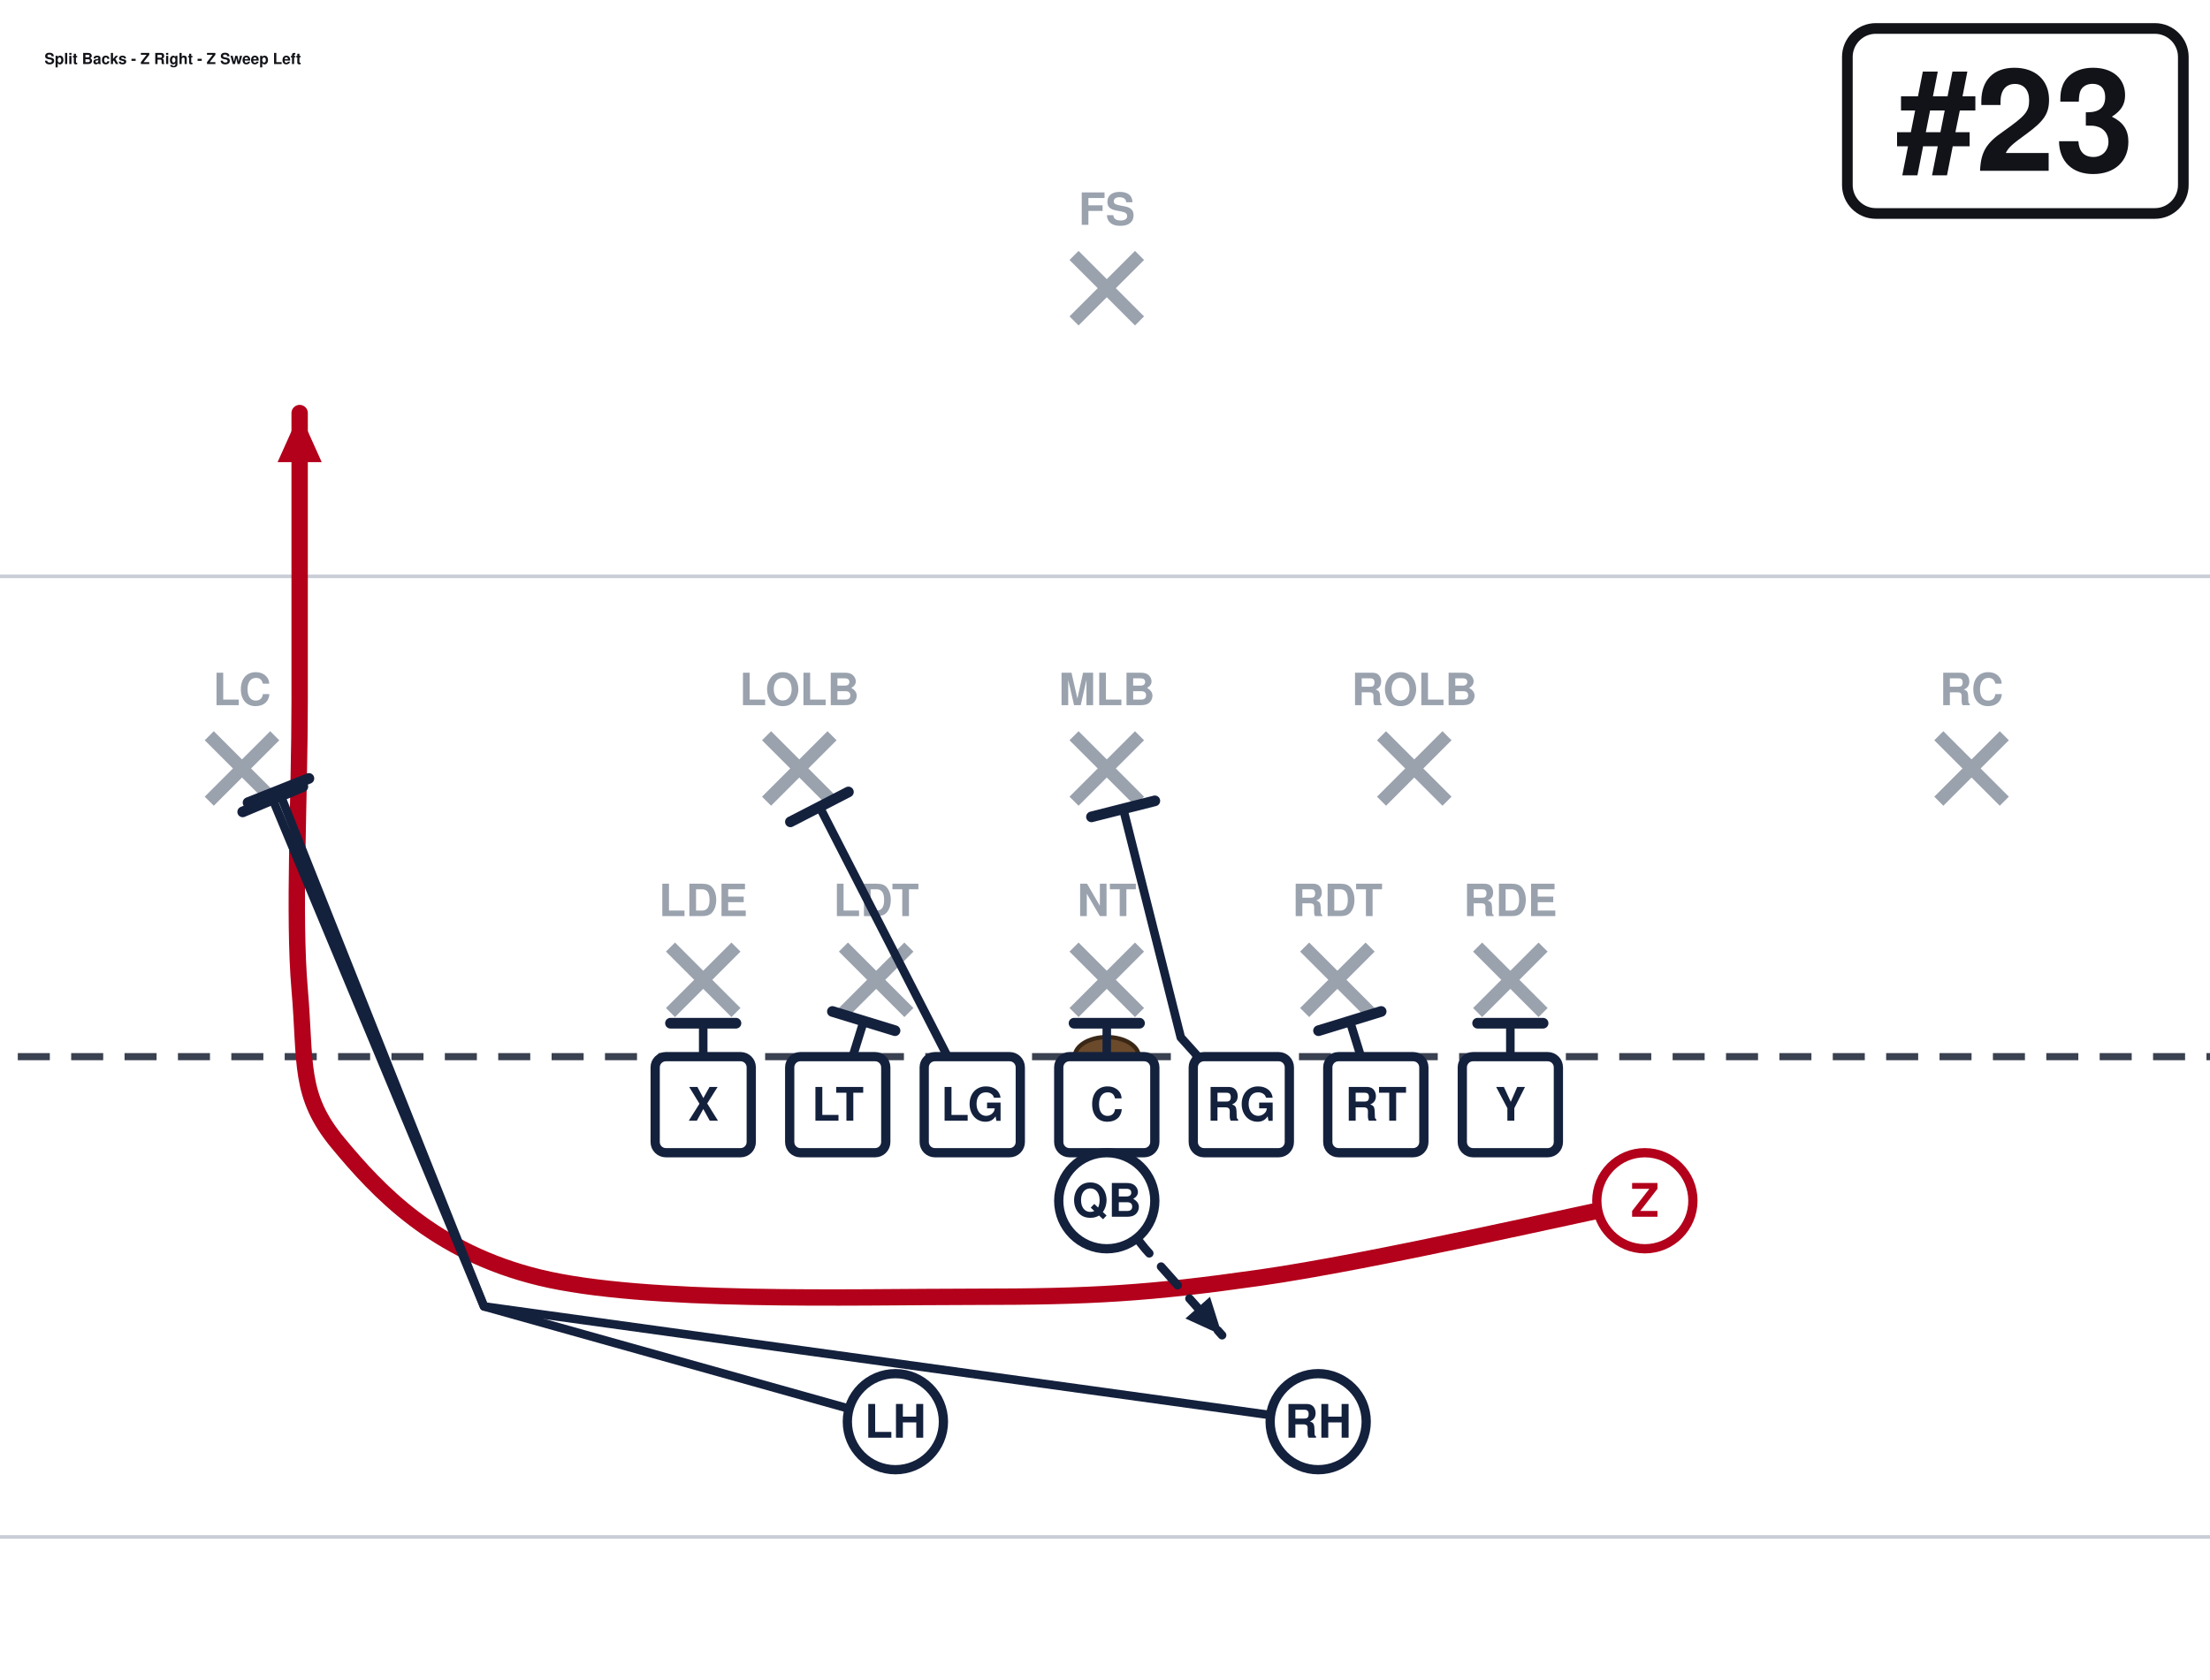
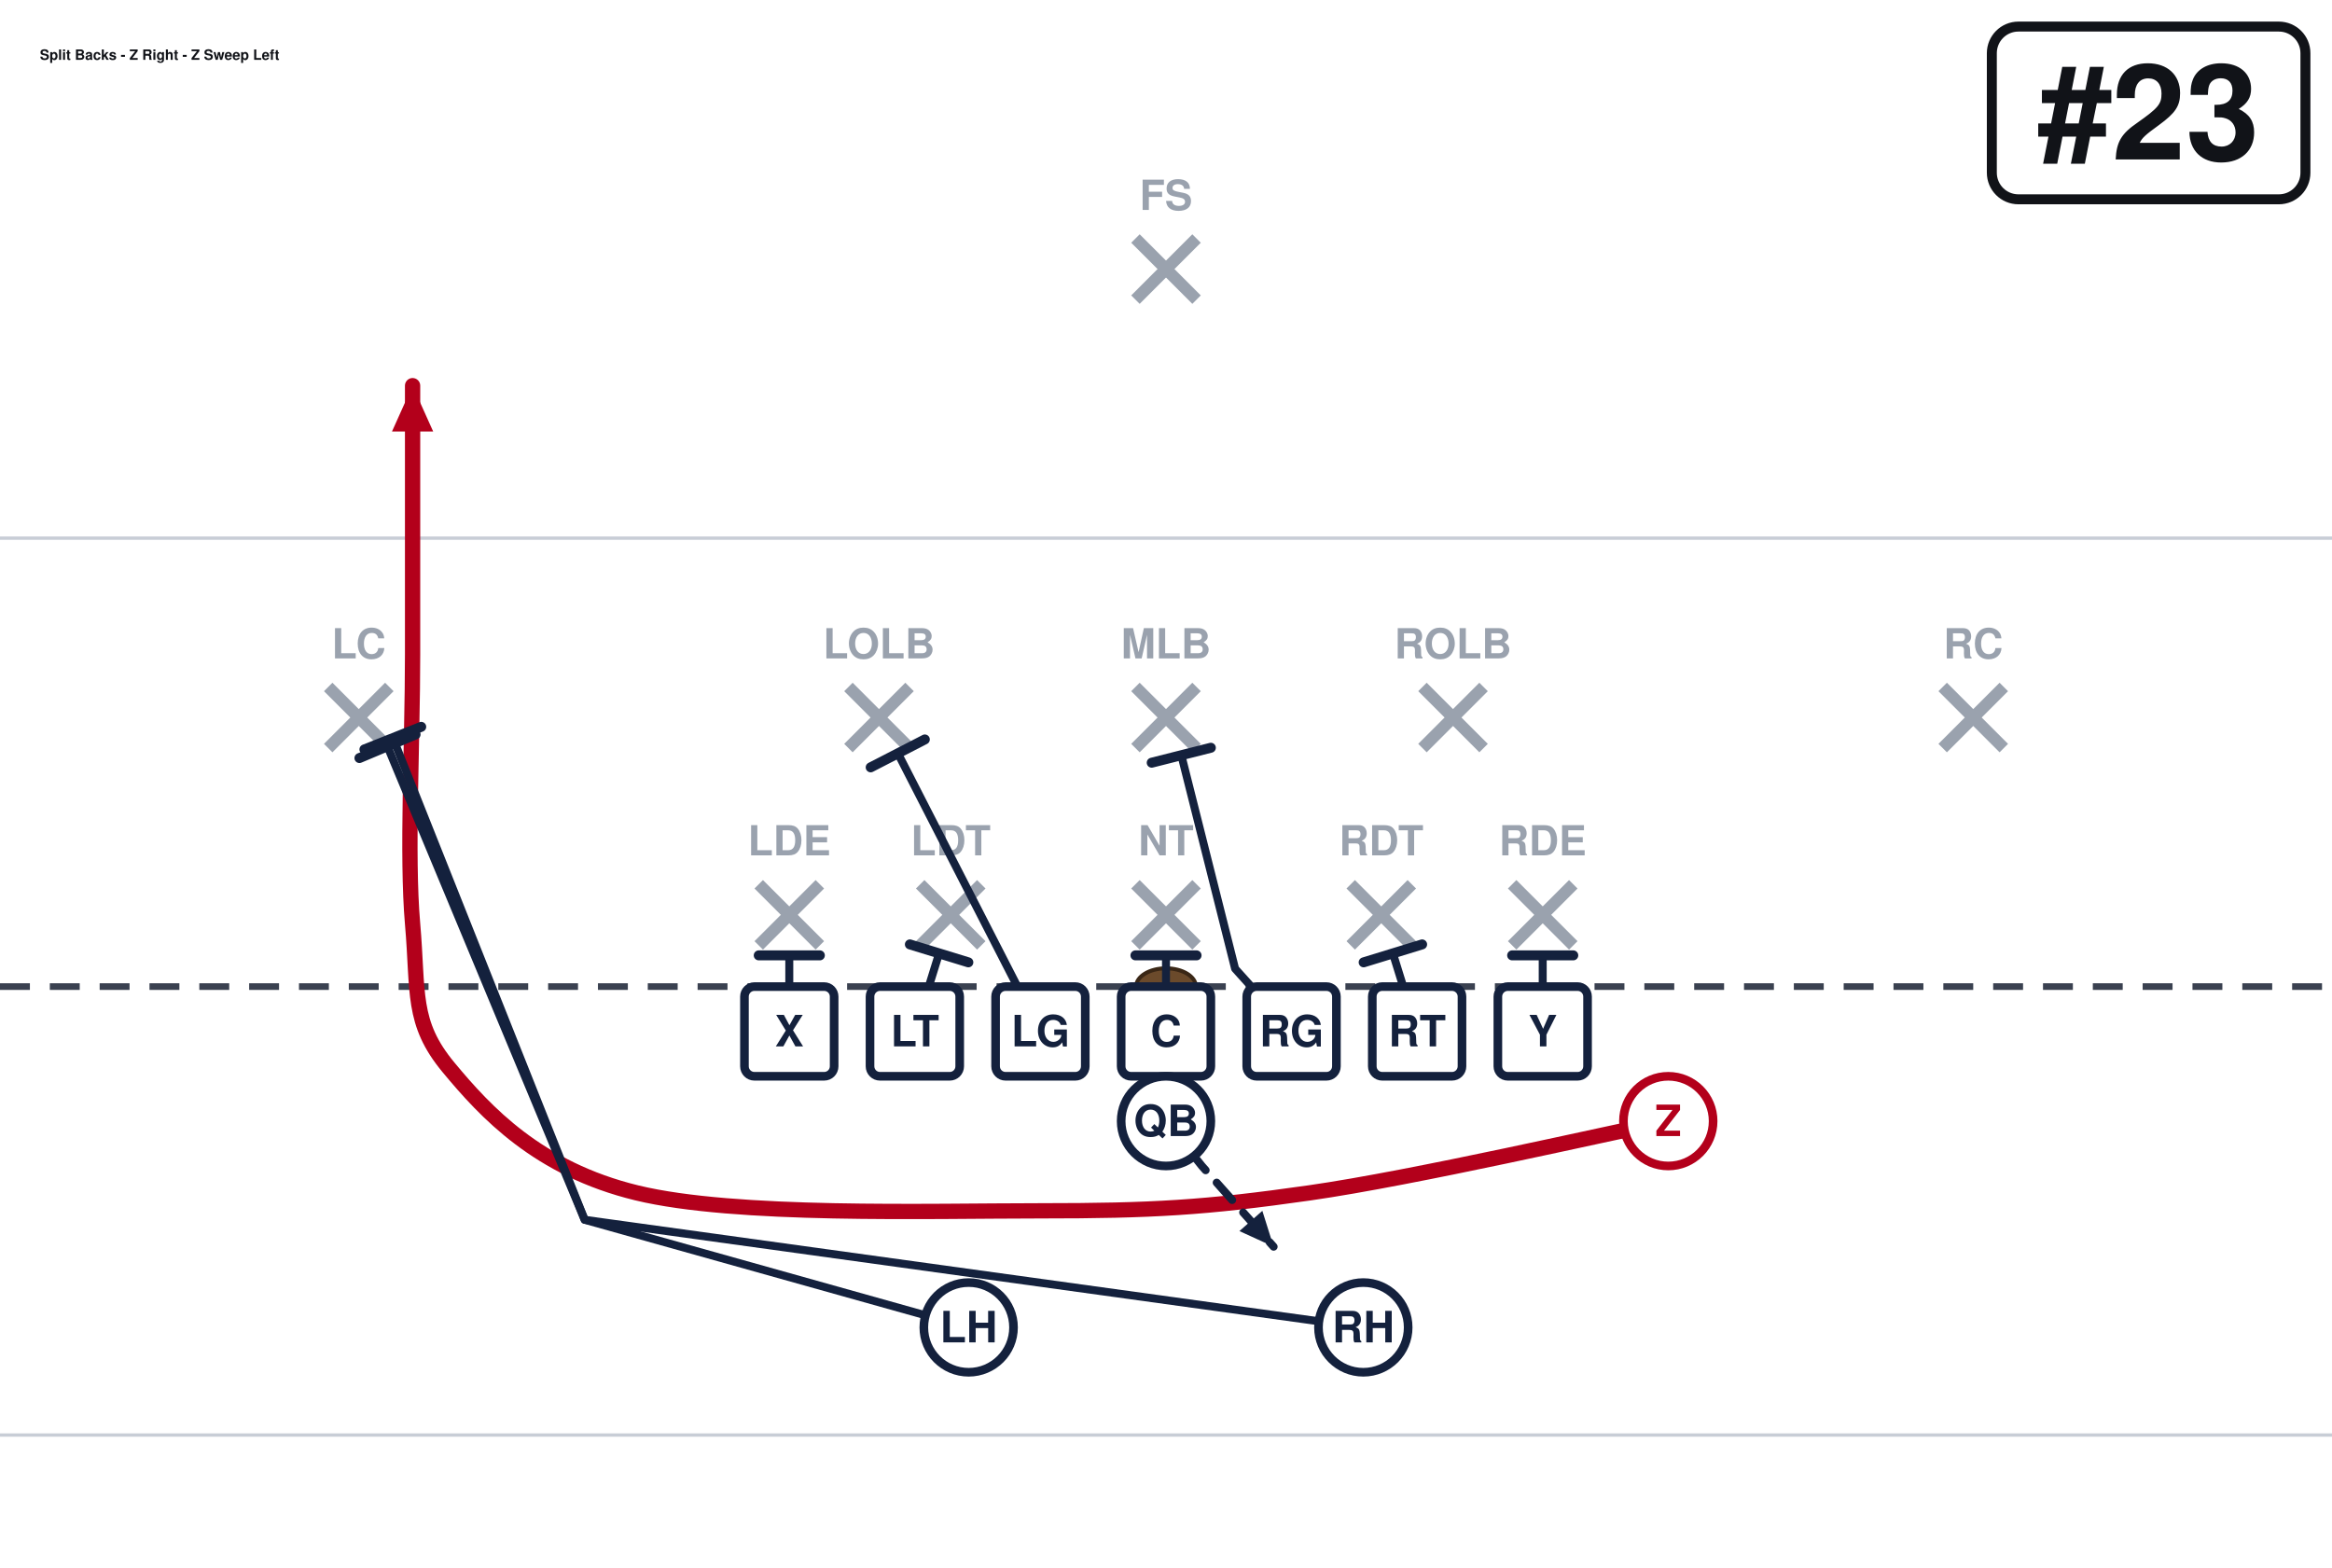
- <svg xmlns="http://www.w3.org/2000/svg" width="621" height="472" viewBox="40 27 621 472" font-family="Segoe UI, Helvetica, Arial, sans-serif" role="img">
+ <svg xmlns="http://www.w3.org/2000/svg" width="702" height="472" viewBox="0 27 702 472" font-family="Segoe UI, Helvetica, Arial, sans-serif" role="img">
  <rect x="0" y="0" width="702" height="513" fill="#ffffff" />
  <line x1="0" y1="459.0" x2="702" y2="459.0" stroke="#c8cdd6" stroke-width="1" />
  <line x1="0" y1="189.0" x2="702" y2="189.0" stroke="#c8cdd6" stroke-width="1" />
  <line x1="0" y1="324.0" x2="702" y2="324.0" stroke="#3a4150" stroke-width="2" stroke-dasharray="9 6" />
  <ellipse cx="351.0" cy="324.0" rx="9" ry="5.5" fill="#6b4a2b" stroke="#3a2716" stroke-width="1.2" />
  <line x1="228.4" y1="293.2" x2="246.8" y2="311.6" stroke="#9aa2ae" stroke-width="3.6" />
  <line x1="246.8" y1="293.2" x2="228.4" y2="311.6" stroke="#9aa2ae" stroke-width="3.6" />
  <text x="237.6" y="284.5" text-anchor="middle" font-size="12.5" fill="#9aa2ae" font-weight="600">LDE</text>
  <line x1="277.0" y1="293.2" x2="295.4" y2="311.6" stroke="#9aa2ae" stroke-width="3.6" />
  <line x1="295.4" y1="293.2" x2="277.0" y2="311.6" stroke="#9aa2ae" stroke-width="3.6" />
  <text x="286.2" y="284.5" text-anchor="middle" font-size="12.5" fill="#9aa2ae" font-weight="600">LDT</text>
  <line x1="341.8" y1="293.2" x2="360.2" y2="311.6" stroke="#9aa2ae" stroke-width="3.6" />
  <line x1="360.2" y1="293.2" x2="341.8" y2="311.6" stroke="#9aa2ae" stroke-width="3.6" />
  <text x="351.0" y="284.5" text-anchor="middle" font-size="12.5" fill="#9aa2ae" font-weight="600">NT</text>
  <line x1="406.6" y1="293.2" x2="425.0" y2="311.6" stroke="#9aa2ae" stroke-width="3.6" />
  <line x1="425.0" y1="293.2" x2="406.6" y2="311.6" stroke="#9aa2ae" stroke-width="3.6" />
  <text x="415.8" y="284.5" text-anchor="middle" font-size="12.5" fill="#9aa2ae" font-weight="600">RDT</text>
  <line x1="455.2" y1="293.2" x2="473.6" y2="311.6" stroke="#9aa2ae" stroke-width="3.6" />
  <line x1="473.6" y1="293.2" x2="455.2" y2="311.6" stroke="#9aa2ae" stroke-width="3.6" />
  <text x="464.4" y="284.5" text-anchor="middle" font-size="12.5" fill="#9aa2ae" font-weight="600">RDE</text>
  <line x1="255.4" y1="233.8" x2="273.8" y2="252.2" stroke="#9aa2ae" stroke-width="3.6" />
  <line x1="273.8" y1="233.8" x2="255.4" y2="252.2" stroke="#9aa2ae" stroke-width="3.6" />
  <text x="264.6" y="225.2" text-anchor="middle" font-size="12.5" fill="#9aa2ae" font-weight="600">LOLB</text>
  <line x1="341.8" y1="233.8" x2="360.2" y2="252.2" stroke="#9aa2ae" stroke-width="3.6" />
  <line x1="360.2" y1="233.8" x2="341.8" y2="252.2" stroke="#9aa2ae" stroke-width="3.6" />
  <text x="351.0" y="225.2" text-anchor="middle" font-size="12.5" fill="#9aa2ae" font-weight="600">MLB</text>
  <line x1="428.2" y1="233.8" x2="446.6" y2="252.2" stroke="#9aa2ae" stroke-width="3.6" />
  <line x1="446.6" y1="233.8" x2="428.2" y2="252.2" stroke="#9aa2ae" stroke-width="3.6" />
  <text x="437.4" y="225.2" text-anchor="middle" font-size="12.5" fill="#9aa2ae" font-weight="600">ROLB</text>
  <line x1="98.8" y1="233.8" x2="117.2" y2="252.2" stroke="#9aa2ae" stroke-width="3.6" />
  <line x1="117.2" y1="233.8" x2="98.8" y2="252.2" stroke="#9aa2ae" stroke-width="3.6" />
  <text x="108.0" y="225.2" text-anchor="middle" font-size="12.5" fill="#9aa2ae" font-weight="600">LC</text>
  <line x1="584.8" y1="233.8" x2="603.2" y2="252.2" stroke="#9aa2ae" stroke-width="3.6" />
  <line x1="603.2" y1="233.8" x2="584.8" y2="252.2" stroke="#9aa2ae" stroke-width="3.6" />
  <text x="594.0" y="225.2" text-anchor="middle" font-size="12.5" fill="#9aa2ae" font-weight="600">RC</text>
  <line x1="341.8" y1="98.8" x2="360.2" y2="117.2" stroke="#9aa2ae" stroke-width="3.6" />
  <line x1="360.2" y1="98.8" x2="341.8" y2="117.2" stroke="#9aa2ae" stroke-width="3.6" />
  <text x="351.0" y="90.2" text-anchor="middle" font-size="12.5" fill="#9aa2ae" font-weight="600">FS</text>
  <path d="M237.6,337.5 L237.6,314.6" fill="none" stroke="#14213d" stroke-width="2.4" stroke-linecap="round" stroke-linejoin="round" />
  <line x1="228.4" y1="314.6" x2="246.8" y2="314.6" stroke="#14213d" stroke-width="3.0" stroke-linecap="round" />
  <path d="M275.4,337.5 L282.7,314.0" fill="none" stroke="#14213d" stroke-width="2.4" stroke-linecap="round" stroke-linejoin="round" />
  <line x1="273.9" y1="311.3" x2="291.5" y2="316.7" stroke="#14213d" stroke-width="3.0" stroke-linecap="round" />
  <path d="M313.2,337.5 L270.3,253.8" fill="none" stroke="#14213d" stroke-width="2.4" stroke-linecap="round" stroke-linejoin="round" />
  <line x1="262.1" y1="258.0" x2="278.4" y2="249.6" stroke="#14213d" stroke-width="3.0" stroke-linecap="round" />
  <path d="M351.0,337.5 L351.0,314.6" fill="none" stroke="#14213d" stroke-width="2.4" stroke-linecap="round" stroke-linejoin="round" />
  <line x1="341.8" y1="314.6" x2="360.2" y2="314.6" stroke="#14213d" stroke-width="3.0" stroke-linecap="round" />
  <path d="M388.8,337.5 L371.8,318.6 L355.6,254.3" fill="none" stroke="#14213d" stroke-width="2.4" stroke-linecap="round" stroke-linejoin="round" />
  <line x1="346.7" y1="256.6" x2="364.5" y2="252.1" stroke="#14213d" stroke-width="3.0" stroke-linecap="round" />
  <path d="M426.6,337.5 L419.3,314.0" fill="none" stroke="#14213d" stroke-width="2.4" stroke-linecap="round" stroke-linejoin="round" />
  <line x1="410.5" y1="316.7" x2="428.1" y2="311.3" stroke="#14213d" stroke-width="3.0" stroke-linecap="round" />
  <path d="M464.4,337.5 L464.4,314.6" fill="none" stroke="#14213d" stroke-width="2.4" stroke-linecap="round" stroke-linejoin="round" />
  <line x1="455.2" y1="314.6" x2="473.6" y2="314.6" stroke="#14213d" stroke-width="3.0" stroke-linecap="round" />
  <path d="M502.2,364.5 C484.2,368.1 425.7,381.6 394.2,386.1 C362.7,390.6 346.9,391.5 313.2,391.5 C279.4,391.5 221.4,393.3 191.7,386.1 C162.0,378.9 146.2,361.8 135.0,348.3 C123.8,334.8 126.0,325.8 124.2,305.1 C122.4,284.4 124.2,251.1 124.2,224.1 C124.2,197.1 124.2,156.6 124.2,143.1" fill="none" stroke="#b3001b" stroke-width="4.6" stroke-linecap="round" stroke-linejoin="round" />
  <polygon points="124.2,143.1 130.4,156.9 118.0,156.9" fill="#b3001b" />
  <path d="M351.0,364.5 L361.8,378.0 L383.4,402.3" fill="none" stroke="#14213d" stroke-width="2.4" stroke-linecap="round" stroke-linejoin="round" stroke-dasharray="7 5" />
  <polygon points="383.4,402.3 373.1,397.6 380.0,391.5" fill="#14213d" />
  <path d="M291.6,426.6 L176.0,394.2 L116.6,251.6" fill="none" stroke="#14213d" stroke-width="2.4" stroke-linecap="round" stroke-linejoin="round" />
  <line x1="108.2" y1="255.2" x2="125.1" y2="248.1" stroke="#14213d" stroke-width="3.0" stroke-linecap="round" />
  <path d="M410.4,426.6 L176.0,394.2 L118.3,249.2" fill="none" stroke="#14213d" stroke-width="2.4" stroke-linecap="round" stroke-linejoin="round" />
  <line x1="109.7" y1="252.6" x2="126.8" y2="245.8" stroke="#14213d" stroke-width="3.0" stroke-linecap="round" />
  <rect x="224.1" y="324.0" width="27.0" height="27.0" rx="3" fill="#ffffff" stroke="#14213d" stroke-width="2.6" />
  <text x="237.6" y="342.0" text-anchor="middle" font-size="13" font-weight="700" fill="#14213d">X</text>
  <rect x="261.9" y="324.0" width="27.0" height="27.0" rx="3" fill="#ffffff" stroke="#14213d" stroke-width="2.6" />
  <text x="275.4" y="342.0" text-anchor="middle" font-size="13" font-weight="700" fill="#14213d">LT</text>
  <rect x="299.7" y="324.0" width="27.0" height="27.0" rx="3" fill="#ffffff" stroke="#14213d" stroke-width="2.6" />
  <text x="313.2" y="342.0" text-anchor="middle" font-size="13" font-weight="700" fill="#14213d">LG</text>
  <rect x="337.5" y="324.0" width="27.0" height="27.0" rx="3" fill="#ffffff" stroke="#14213d" stroke-width="2.6" />
  <text x="351.0" y="342.0" text-anchor="middle" font-size="13" font-weight="700" fill="#14213d">C</text>
  <rect x="375.3" y="324.0" width="27.0" height="27.0" rx="3" fill="#ffffff" stroke="#14213d" stroke-width="2.6" />
  <text x="388.8" y="342.0" text-anchor="middle" font-size="13" font-weight="700" fill="#14213d">RG</text>
  <rect x="413.1" y="324.0" width="27.0" height="27.0" rx="3" fill="#ffffff" stroke="#14213d" stroke-width="2.6" />
  <text x="426.6" y="342.0" text-anchor="middle" font-size="13" font-weight="700" fill="#14213d">RT</text>
  <rect x="450.9" y="324.0" width="27.0" height="27.0" rx="3" fill="#ffffff" stroke="#14213d" stroke-width="2.6" />
  <text x="464.4" y="342.0" text-anchor="middle" font-size="13" font-weight="700" fill="#14213d">Y</text>
  <circle cx="502.2" cy="364.5" r="13.5" fill="#ffffff" stroke="#b3001b" stroke-width="2.6" />
  <text x="502.2" y="369.0" text-anchor="middle" font-size="13" font-weight="700" fill="#b3001b">Z</text>
  <circle cx="351.0" cy="364.5" r="13.5" fill="#ffffff" stroke="#14213d" stroke-width="2.6" />
  <text x="351.0" y="369.0" text-anchor="middle" font-size="13" font-weight="700" fill="#14213d">QB</text>
  <circle cx="291.6" cy="426.6" r="13.5" fill="#ffffff" stroke="#14213d" stroke-width="2.6" />
  <text x="291.6" y="431.1" text-anchor="middle" font-size="13" font-weight="700" fill="#14213d">LH</text>
  <circle cx="410.4" cy="426.6" r="13.5" fill="#ffffff" stroke="#14213d" stroke-width="2.6" />
  <text x="410.4" y="431.1" text-anchor="middle" font-size="13" font-weight="700" fill="#14213d">RH</text>
-   <rect x="559.1" y="35.0" width="94.4" height="52.0" rx="8" fill="#ffffff" stroke="#111318" stroke-width="3" />
-   <text x="606.3" y="75.0" text-anchor="middle" font-size="40" font-weight="800" fill="#111318">#23</text>
-   <text x="52.5" y="45.0" font-size="4.3" font-weight="700" fill="#111318">Split Backs - Z Right - Z Sweep Left</text>
+   <rect x="599.6" y="35.0" width="94.4" height="52.0" rx="8" fill="#ffffff" stroke="#111318" stroke-width="3" />
+   <text x="646.8" y="75.0" text-anchor="middle" font-size="40" font-weight="800" fill="#111318">#23</text>
+   <text x="12.0" y="45.0" font-size="4.3" font-weight="700" fill="#111318">Split Backs - Z Right - Z Sweep Left</text>
</svg>
